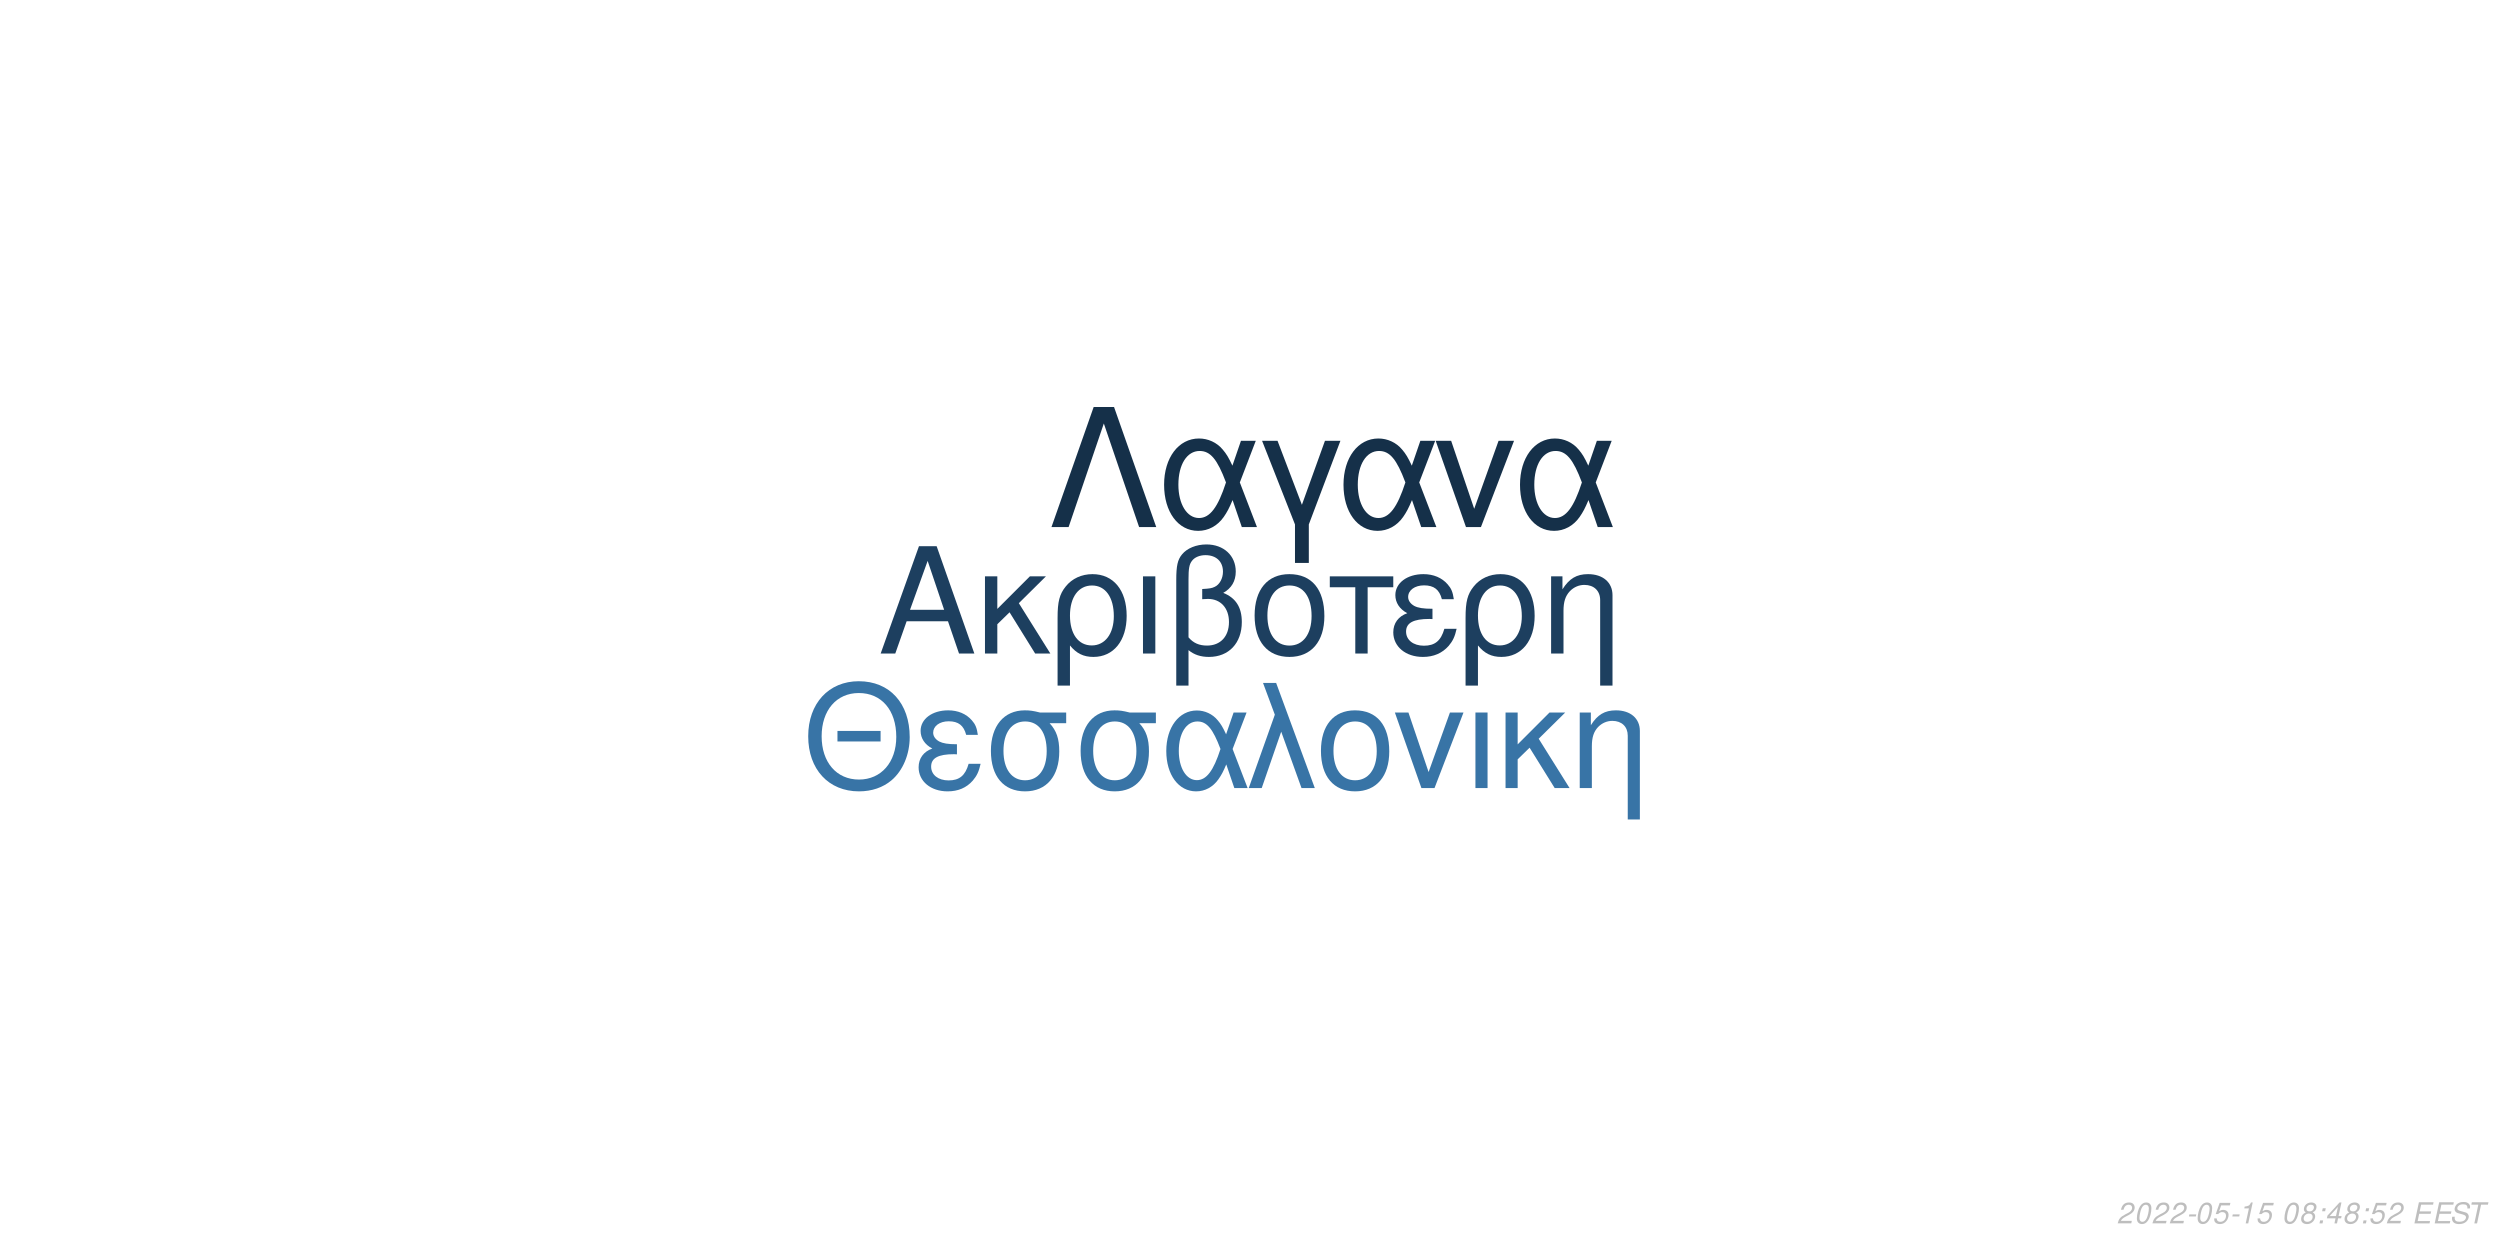
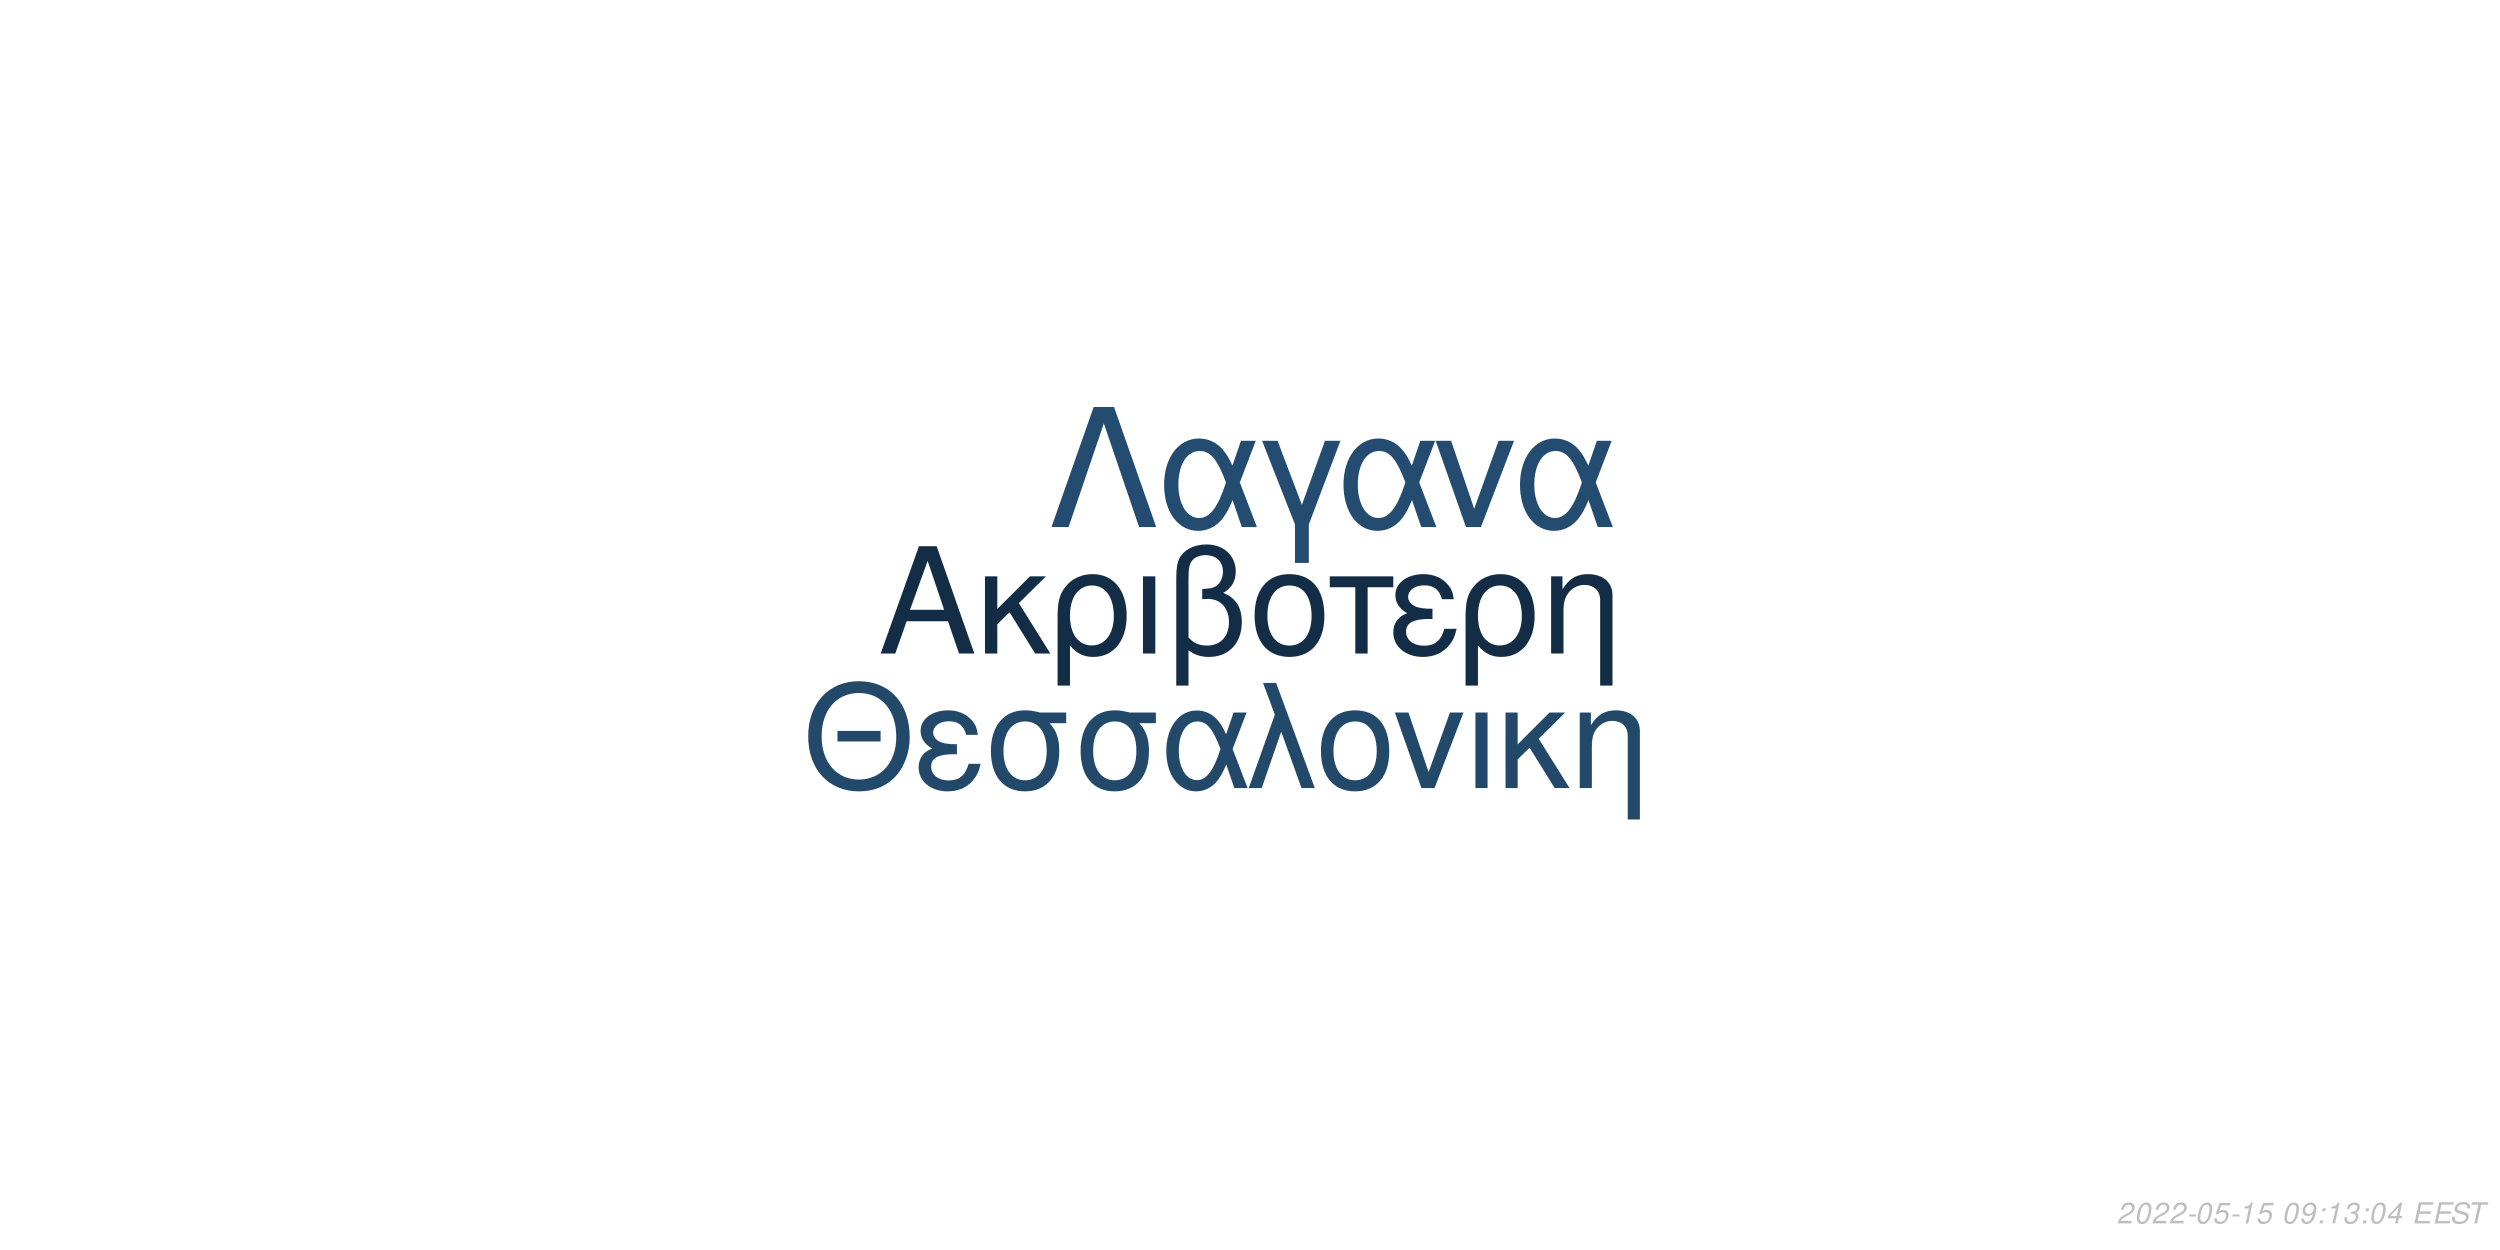
<svg xmlns="http://www.w3.org/2000/svg" xmlns:xlink="http://www.w3.org/1999/xlink" width="864pt" height="432pt" viewBox="0 0 864 432" version="1.1">
  <defs>
    <g>
      <symbol overflow="visible" id="glyph0-0">
        <path style="stroke:none;" d="" />
      </symbol>
      <symbol overflow="visible" id="glyph0-1">
        <path style="stroke:none;" d="M 24.125 -11.141 L 27.938 0 L 33.234 0 L 20.203 -37.094 L 14.094 -37.094 L 0.859 0 L 5.906 0 L 9.828 -11.141 Z M 22.797 -15.109 L 11 -15.109 L 17.094 -32.016 Z M 22.797 -15.109 " />
      </symbol>
      <symbol overflow="visible" id="glyph0-2">
        <path style="stroke:none;" d="M 7.172 -15.422 L 7.172 -26.672 L 2.906 -26.672 L 2.906 0 L 7.172 0 L 7.172 -10.125 L 11.406 -14.25 L 20.25 0 L 25.5 0 L 14.609 -17.406 L 23.969 -26.672 L 18.422 -26.672 Z M 7.172 -15.422 " />
      </symbol>
      <symbol overflow="visible" id="glyph0-3">
        <path style="stroke:none;" d="M 3 11.094 L 7.281 11.094 L 7.281 -2.797 C 9.516 -0.047 11.953 1.172 15.375 1.172 C 22.344 1.172 26.875 -4.422 26.875 -13.031 C 26.875 -21.891 22.297 -27.438 15.062 -27.438 C 11.297 -27.438 7.984 -25.906 5.797 -23.156 C 3.672 -20.516 3 -17.969 3 -12.359 Z M 14.906 -23.516 C 19.547 -23.516 22.438 -19.438 22.438 -12.922 C 22.438 -6.812 19.391 -2.797 14.812 -2.797 C 10.172 -2.797 7.281 -6.766 7.281 -13.125 C 7.281 -19.484 10.234 -23.516 14.906 -23.516 Z M 14.906 -23.516 " />
      </symbol>
      <symbol overflow="visible" id="glyph0-4">
        <path style="stroke:none;" d="M 3.516 0 L 7.781 0 L 7.781 -26.672 L 3.516 -26.672 Z M 3.516 0 " />
      </symbol>
      <symbol overflow="visible" id="glyph0-5">
        <path style="stroke:none;" d="M 4.016 11.094 L 8.25 11.094 L 8.25 -1.172 C 10.172 0.406 12.422 1.172 15.312 1.172 C 22.188 1.172 26.672 -3.609 26.672 -10.891 C 26.672 -15.984 24.578 -19.234 20.25 -20.969 C 23.109 -22.547 24.578 -25.031 24.578 -28.344 C 24.578 -33.844 20.406 -37.703 14.453 -37.703 C 10.938 -37.703 7.734 -36.391 6 -34.25 C 4.484 -32.422 4.016 -30.328 4.016 -25.391 Z M 8.25 -25.656 C 8.25 -29.359 8.5 -30.844 9.469 -32.062 C 10.375 -33.281 12.156 -34 14.094 -34 C 17.812 -34 20.156 -31.812 20.156 -28.297 C 20.156 -25.953 18.984 -23.812 17.297 -23.047 C 16.281 -22.547 15.469 -22.438 12.984 -22.297 L 12.984 -18.781 C 13.734 -18.828 14.344 -18.875 14.969 -18.875 C 19.344 -18.875 22.234 -15.719 22.234 -10.891 C 22.234 -5.906 19.281 -2.75 14.656 -2.75 C 11.953 -2.75 9.922 -3.609 8.25 -5.594 Z M 8.25 -25.656 " />
      </symbol>
      <symbol overflow="visible" id="glyph0-6">
        <path style="stroke:none;" d="M 14.094 -27.438 C 6.562 -27.438 2.094 -22.094 2.094 -13.125 C 2.094 -4.125 6.562 1.172 14.141 1.172 C 21.672 1.172 26.203 -4.172 26.203 -12.922 C 26.203 -22.188 21.828 -27.438 14.094 -27.438 Z M 14.141 -23.516 C 18.938 -23.516 21.781 -19.594 21.781 -12.984 C 21.781 -6.672 18.828 -2.75 14.141 -2.75 C 9.422 -2.75 6.516 -6.672 6.516 -13.125 C 6.516 -19.594 9.422 -23.516 14.141 -23.516 Z M 14.141 -23.516 " />
      </symbol>
      <symbol overflow="visible" id="glyph0-7">
        <path style="stroke:none;" d="M 7.891 0 L 12.156 0 L 12.156 -22.906 L 21.016 -22.906 L 21.016 -26.672 L -0.922 -26.672 L -0.922 -22.906 L 7.891 -22.906 Z M 7.891 0 " />
      </symbol>
      <symbol overflow="visible" id="glyph0-8">
        <path style="stroke:none;" d="M 14.562 -15.469 C 11.344 -15.469 9.562 -15.781 8.297 -16.438 C 6.922 -17.203 6.156 -18.328 6.156 -19.547 C 6.156 -21.891 8.453 -23.562 11.656 -23.562 C 15.062 -23.562 16.953 -22.094 17.812 -18.781 L 21.938 -18.781 C 21.578 -21.266 21.062 -22.5 19.797 -23.922 C 17.812 -26.203 14.906 -27.438 11.453 -27.438 C 5.797 -27.438 1.734 -24.375 1.734 -20.203 C 1.734 -17.609 3.156 -15.375 5.859 -13.938 C 2.797 -12.875 1.016 -10.484 1.016 -7.328 C 1.016 -2.391 5.297 1.172 11.25 1.172 C 14.969 1.172 17.906 -0.109 20.156 -2.641 C 21.578 -4.328 22.297 -5.797 22.906 -8.547 L 18.672 -8.547 C 17.5 -4.422 15.422 -2.703 11.609 -2.703 C 7.938 -2.703 5.438 -4.688 5.438 -7.578 C 5.438 -10.578 7.938 -11.953 13.484 -11.953 C 13.641 -11.953 14.094 -11.953 14.562 -11.906 Z M 14.562 -15.469 " />
      </symbol>
      <symbol overflow="visible" id="glyph0-9">
        <path style="stroke:none;" d="M 3.562 -26.672 L 3.562 0 L 7.844 0 L 7.844 -14.703 C 7.844 -17.906 8.5 -19.891 10.031 -21.531 C 11.406 -22.953 13.188 -23.719 15.062 -23.719 C 18.375 -23.719 20.516 -21.672 20.516 -18.469 L 20.516 11.094 L 24.781 11.094 L 24.781 -20.156 C 24.781 -24.578 21.469 -27.438 16.328 -27.438 C 12.359 -27.438 9.828 -25.906 7.484 -22.188 L 7.484 -26.672 Z M 3.562 -26.672 " />
      </symbol>
      <symbol overflow="visible" id="glyph1-0">
        <path style="stroke:none;" d="" />
      </symbol>
      <symbol overflow="visible" id="glyph1-1">
        <path style="stroke:none;" d="M 26.859 -19.734 L 11.953 -19.734 L 11.953 -16.094 L 26.859 -16.094 Z M 19.328 -36.922 C 8.922 -36.922 1.844 -29.25 1.844 -17.891 C 1.844 -6.484 8.875 1.141 19.391 1.141 C 23.812 1.141 27.703 -0.203 30.641 -2.688 C 34.578 -6.031 36.922 -11.656 36.922 -17.594 C 36.922 -29.297 30 -36.922 19.328 -36.922 Z M 19.328 -32.844 C 27.203 -32.844 32.281 -26.906 32.281 -17.688 C 32.281 -8.922 27.062 -2.938 19.391 -2.938 C 11.609 -2.938 6.484 -8.922 6.484 -17.891 C 6.484 -26.859 11.609 -32.844 19.328 -32.844 Z M 19.328 -32.844 " />
      </symbol>
      <symbol overflow="visible" id="glyph1-2">
        <path style="stroke:none;" d="M 14.25 -15.141 C 11.109 -15.141 9.375 -15.453 8.125 -16.094 C 6.781 -16.844 6.031 -17.938 6.031 -19.141 C 6.031 -21.422 8.266 -23.078 11.406 -23.078 C 14.75 -23.078 16.594 -21.625 17.438 -18.391 L 21.469 -18.391 C 21.125 -20.828 20.625 -22.031 19.391 -23.422 C 17.438 -25.656 14.594 -26.859 11.219 -26.859 C 5.688 -26.859 1.688 -23.875 1.688 -19.781 C 1.688 -17.234 3.094 -15.047 5.734 -13.656 C 2.734 -12.609 1 -10.266 1 -7.172 C 1 -2.344 5.188 1.141 11.016 1.141 C 14.656 1.141 17.547 -0.094 19.734 -2.594 C 21.125 -4.234 21.828 -5.688 22.422 -8.375 L 18.281 -8.375 C 17.141 -4.328 15.094 -2.641 11.359 -2.641 C 7.766 -2.641 5.328 -4.578 5.328 -7.422 C 5.328 -10.359 7.766 -11.703 13.203 -11.703 C 13.359 -11.703 13.797 -11.703 14.25 -11.656 Z M 14.25 -15.141 " />
      </symbol>
      <symbol overflow="visible" id="glyph1-3">
        <path style="stroke:none;" d="M 29 -26.109 L 19.938 -26.109 C 17.594 -26.703 16.438 -26.859 14.703 -26.859 C 7.469 -26.859 2.984 -21.469 2.984 -12.859 C 2.984 -4.031 7.375 1.141 14.797 1.141 C 22.172 1.141 26.609 -4.078 26.609 -12.656 C 26.609 -17.047 25.656 -19.828 23.266 -22.422 L 29 -22.422 Z M 14.797 -23.016 C 19.531 -23.016 22.266 -19.234 22.266 -12.75 C 22.266 -6.531 19.438 -2.688 14.797 -2.688 C 10.172 -2.688 7.328 -6.531 7.328 -12.859 C 7.328 -19.188 10.172 -23.016 14.797 -23.016 Z M 14.797 -23.016 " />
      </symbol>
      <symbol overflow="visible" id="glyph1-4">
        <path style="stroke:none;" d="M 29.344 -26.109 L 24.859 -26.109 L 22.266 -18.578 C 21.125 -21.031 20.484 -22.125 19.328 -23.469 C 17.547 -25.609 14.906 -26.812 12.156 -26.812 C 5.984 -26.812 1.594 -20.984 1.594 -12.812 C 1.594 -4.578 5.828 1.141 11.906 1.141 C 14.953 1.141 17.734 -0.344 19.625 -3.047 C 20.672 -4.531 21.281 -5.688 22.328 -8.172 L 25.109 0 L 29.703 0 L 24.516 -13.5 Z M 20.328 -13.5 C 17.891 -5.922 15.453 -2.734 12.156 -2.734 C 8.516 -2.734 5.922 -6.922 5.922 -12.812 C 5.922 -18.938 8.516 -23.016 12.359 -23.016 C 15.594 -23.016 17.688 -20.531 20.328 -13.5 Z M 20.328 -13.5 " />
      </symbol>
      <symbol overflow="visible" id="glyph1-5">
        <path style="stroke:none;" d="M 1.094 0 L 5.578 0 L 12.312 -19.484 L 19.328 0 L 23.922 0 L 10.562 -36.328 L 6.031 -36.328 L 10.109 -25.359 Z M 1.094 0 " />
      </symbol>
      <symbol overflow="visible" id="glyph1-6">
        <path style="stroke:none;" d="M 13.797 -26.859 C 6.422 -26.859 2.047 -21.625 2.047 -12.859 C 2.047 -4.031 6.422 1.141 13.859 1.141 C 21.234 1.141 25.656 -4.078 25.656 -12.656 C 25.656 -21.719 21.375 -26.859 13.797 -26.859 Z M 13.859 -23.016 C 18.531 -23.016 21.328 -19.188 21.328 -12.703 C 21.328 -6.531 18.438 -2.688 13.859 -2.688 C 9.219 -2.688 6.375 -6.531 6.375 -12.859 C 6.375 -19.188 9.219 -23.016 13.859 -23.016 Z M 13.859 -23.016 " />
      </symbol>
      <symbol overflow="visible" id="glyph1-7">
        <path style="stroke:none;" d="M 14.297 0 L 24.312 -26.109 L 19.625 -26.109 L 12.25 -5.531 L 5.281 -26.109 L 0.594 -26.109 L 9.766 0 Z M 14.297 0 " />
      </symbol>
      <symbol overflow="visible" id="glyph1-8">
        <path style="stroke:none;" d="M 3.438 0 L 7.625 0 L 7.625 -26.109 L 3.438 -26.109 Z M 3.438 0 " />
      </symbol>
      <symbol overflow="visible" id="glyph1-9">
        <path style="stroke:none;" d="M 7.031 -15.094 L 7.031 -26.109 L 2.844 -26.109 L 2.844 0 L 7.031 0 L 7.031 -9.922 L 11.156 -13.953 L 19.828 0 L 24.969 0 L 14.297 -17.047 L 23.469 -26.109 L 18.031 -26.109 Z M 7.031 -15.094 " />
      </symbol>
      <symbol overflow="visible" id="glyph1-10">
        <path style="stroke:none;" d="M 3.484 -26.109 L 3.484 0 L 7.672 0 L 7.672 -14.406 C 7.672 -17.547 8.328 -19.484 9.812 -21.078 C 11.156 -22.469 12.906 -23.219 14.75 -23.219 C 17.984 -23.219 20.078 -21.234 20.078 -18.094 L 20.078 10.859 L 24.266 10.859 L 24.266 -19.734 C 24.266 -24.062 21.031 -26.859 16 -26.859 C 12.109 -26.859 9.609 -25.359 7.328 -21.719 L 7.328 -26.109 Z M 3.484 -26.109 " />
      </symbol>
      <symbol overflow="visible" id="glyph2-0">
        <path style="stroke:none;" d="" />
      </symbol>
      <symbol overflow="visible" id="glyph2-1">
        <path style="stroke:none;" d="M 22.531 -41.484 L 15.484 -41.484 L 0.906 0 L 6.828 0 L 19 -35.797 L 31.188 0 L 37.109 0 Z M 22.531 -41.484 " />
      </symbol>
      <symbol overflow="visible" id="glyph2-2">
        <path style="stroke:none;" d="M 33.516 -29.812 L 28.391 -29.812 L 25.438 -21.219 C 24.125 -24.016 23.391 -25.266 22.078 -26.797 C 20.031 -29.25 17.016 -30.609 13.891 -30.609 C 6.828 -30.609 1.828 -23.953 1.828 -14.625 C 1.828 -5.234 6.656 1.312 13.594 1.312 C 17.078 1.312 20.266 -0.391 22.422 -3.469 C 23.609 -5.172 24.297 -6.484 25.5 -9.328 L 28.688 0 L 33.922 0 L 28 -15.422 Z M 23.219 -15.422 C 20.422 -6.766 17.641 -3.125 13.891 -3.125 C 9.734 -3.125 6.766 -7.906 6.766 -14.625 C 6.766 -21.625 9.734 -26.297 14.109 -26.297 C 17.812 -26.297 20.203 -23.453 23.219 -15.422 Z M 23.219 -15.422 " />
      </symbol>
      <symbol overflow="visible" id="glyph2-3">
        <path style="stroke:none;" d="M 12.062 12.406 L 16.844 12.406 L 16.844 -0.906 L 27.766 -29.812 L 22.422 -29.812 L 14.453 -7.688 L 6.031 -29.812 L 0.688 -29.812 L 12.062 -0.906 Z M 12.062 12.406 " />
      </symbol>
      <symbol overflow="visible" id="glyph2-4">
        <path style="stroke:none;" d="M 16.328 0 L 27.766 -29.812 L 22.422 -29.812 L 14 -6.312 L 6.031 -29.812 L 0.688 -29.812 L 11.156 0 Z M 16.328 0 " />
      </symbol>
      <symbol overflow="visible" id="glyph3-0">
        <path style="stroke:none;" d="" />
      </symbol>
      <symbol overflow="visible" id="glyph3-1">
        <path style="stroke:none;" d="M 5.234 -0.875 L 1.469 -0.875 C 1.641 -1.375 2.203 -1.891 3.109 -2.344 L 4.234 -2.938 C 5.562 -3.625 6.219 -4.469 6.219 -5.484 C 6.219 -5.938 6.062 -6.359 5.797 -6.656 C 5.469 -7.047 4.984 -7.234 4.312 -7.234 C 2.766 -7.234 1.891 -6.453 1.484 -4.734 L 2.375 -4.734 C 2.484 -5.188 2.609 -5.484 2.797 -5.75 C 3.094 -6.203 3.609 -6.453 4.188 -6.453 C 4.891 -6.453 5.344 -6.031 5.344 -5.375 C 5.344 -4.703 4.859 -4.094 4.016 -3.656 L 2.984 -3.125 C 1.234 -2.188 0.797 -1.656 0.344 -0.016 L 5.047 -0.016 Z M 5.234 -0.875 " />
      </symbol>
      <symbol overflow="visible" id="glyph3-2">
        <path style="stroke:none;" d="M 4.203 -7.234 C 3.375 -7.234 2.688 -6.812 2.125 -5.984 C 1.484 -5.047 0.984 -3.188 0.984 -1.734 C 0.984 -1.109 1.172 -0.562 1.484 -0.266 C 1.797 0.047 2.281 0.234 2.766 0.234 C 3.625 0.234 4.281 -0.156 4.859 -1.016 C 5.516 -1.953 6 -3.797 6 -5.266 C 6 -6.5 5.328 -7.234 4.203 -7.234 Z M 4.094 -6.453 C 4.734 -6.453 5.125 -5.984 5.125 -5.156 C 5.125 -4.203 4.781 -2.625 4.406 -1.812 C 3.984 -0.938 3.516 -0.547 2.875 -0.547 C 2.25 -0.547 1.875 -1.031 1.875 -1.828 C 1.875 -2.797 2.203 -4.344 2.594 -5.203 C 2.984 -6.047 3.453 -6.453 4.094 -6.453 Z M 4.094 -6.453 " />
      </symbol>
      <symbol overflow="visible" id="glyph3-3">
        <path style="stroke:none;" d="M 3.516 -3.125 L 1.125 -3.125 L 0.969 -2.406 L 3.359 -2.406 Z M 3.516 -3.125 " />
      </symbol>
      <symbol overflow="visible" id="glyph3-4">
        <path style="stroke:none;" d="M 6.297 -7.094 L 2.594 -7.094 L 1.234 -3.234 L 2.047 -3.234 C 2.656 -3.766 2.938 -3.906 3.531 -3.906 C 4.328 -3.906 4.797 -3.453 4.797 -2.688 C 4.797 -1.438 3.969 -0.547 2.828 -0.547 C 2.031 -0.547 1.609 -0.938 1.578 -1.734 L 0.703 -1.734 L 0.703 -1.516 C 0.703 -0.938 0.844 -0.547 1.188 -0.266 C 1.562 0.062 2.078 0.234 2.703 0.234 C 3.656 0.234 4.391 -0.156 4.984 -0.922 C 5.422 -1.5 5.672 -2.234 5.672 -2.953 C 5.672 -4 4.938 -4.672 3.812 -4.672 C 3.328 -4.672 2.906 -4.547 2.406 -4.234 L 3.109 -6.219 L 6.109 -6.219 Z M 6.297 -7.094 " />
      </symbol>
      <symbol overflow="visible" id="glyph3-5">
        <path style="stroke:none;" d="M 3.703 -5.188 L 2.594 0 L 3.469 0 L 5.016 -7.234 L 4.438 -7.234 C 3.906 -6.156 3.688 -6.016 2.234 -5.812 L 2.109 -5.188 Z M 3.703 -5.188 " />
      </symbol>
      <symbol overflow="visible" id="glyph3-6">
        <path style="stroke:none;" d="" />
      </symbol>
      <symbol overflow="visible" id="glyph3-7">
-         <path style="stroke:none;" d="M 4.766 -3.797 C 5.078 -3.969 5.234 -4.078 5.438 -4.234 C 5.812 -4.594 6.062 -5.172 6.062 -5.734 C 6.062 -6.625 5.344 -7.234 4.266 -7.234 C 2.812 -7.234 1.703 -6.219 1.703 -4.875 C 1.703 -4.406 1.875 -4.125 2.359 -3.812 C 1.297 -3.312 0.75 -2.516 0.75 -1.469 C 0.75 -0.438 1.547 0.234 2.812 0.234 C 3.656 0.234 4.359 -0.094 4.938 -0.734 C 5.359 -1.234 5.609 -1.859 5.609 -2.438 C 5.609 -3.047 5.312 -3.516 4.766 -3.797 Z M 4.109 -6.453 C 4.797 -6.453 5.188 -6.125 5.188 -5.578 C 5.188 -5.266 5.062 -4.922 4.859 -4.672 C 4.562 -4.312 4.188 -4.156 3.656 -4.156 C 2.984 -4.156 2.594 -4.453 2.594 -4.984 C 2.594 -5.859 3.203 -6.453 4.109 -6.453 Z M 3.453 -3.406 C 4.234 -3.406 4.734 -2.984 4.734 -2.312 C 4.734 -1.312 3.922 -0.547 2.875 -0.547 C 2.125 -0.547 1.625 -0.969 1.625 -1.625 C 1.625 -2.609 2.438 -3.406 3.453 -3.406 Z M 3.453 -3.406 " />
+         <path style="stroke:none;" d="M 0.844 -1.656 C 0.844 -1.547 0.844 -1.438 0.844 -1.375 C 0.844 -0.406 1.531 0.234 2.578 0.234 C 3.203 0.234 3.766 0.016 4.297 -0.438 C 4.938 -1 5.312 -1.656 5.594 -2.719 C 5.844 -3.672 6.016 -4.766 6.016 -5.375 C 6.016 -5.844 5.844 -6.328 5.547 -6.656 C 5.203 -7.031 4.703 -7.234 4.062 -7.234 C 2.516 -7.234 1.297 -5.938 1.297 -4.266 C 1.297 -3.203 1.984 -2.547 3.047 -2.547 C 3.484 -2.547 3.953 -2.672 4.281 -2.891 C 4.406 -2.984 4.547 -3.078 4.828 -3.344 C 4.438 -1.484 3.703 -0.547 2.703 -0.547 C 2.109 -0.547 1.719 -0.938 1.719 -1.547 L 1.719 -1.656 Z M 3.953 -6.453 C 4.625 -6.453 5.141 -5.953 5.141 -5.281 C 5.141 -4.188 4.312 -3.312 3.297 -3.312 C 2.594 -3.312 2.172 -3.734 2.172 -4.453 C 2.172 -5.562 2.984 -6.453 3.953 -6.453 Z M 3.953 -6.453 " />
      </symbol>
      <symbol overflow="visible" id="glyph3-8">
        <path style="stroke:none;" d="M 2.359 -1.031 L 1.312 -1.031 L 1.094 0 L 2.141 0 Z M 3.266 -5.234 L 2.219 -5.234 L 2 -4.203 L 3.047 -4.203 Z M 3.266 -5.234 " />
      </symbol>
      <symbol overflow="visible" id="glyph3-9">
+         <path style="stroke:none;" d="M 2.922 -3.312 C 3.125 -3.344 3.234 -3.344 3.375 -3.344 C 4.203 -3.344 4.688 -3 4.688 -2.406 C 4.688 -1.312 3.906 -0.547 2.781 -0.547 C 2.047 -0.547 1.594 -0.938 1.594 -1.562 C 1.594 -1.719 1.609 -1.844 1.656 -2.094 L 0.766 -2.094 C 0.734 -1.797 0.719 -1.641 0.719 -1.469 C 0.719 -0.375 1.406 0.234 2.641 0.234 C 3.547 0.234 4.297 -0.078 4.812 -0.656 C 5.266 -1.156 5.562 -1.875 5.562 -2.547 C 5.562 -3.125 5.344 -3.453 4.797 -3.734 C 5.641 -4.234 6.016 -4.844 6.016 -5.734 C 6.016 -6.656 5.312 -7.234 4.203 -7.234 C 3.375 -7.234 2.672 -6.938 2.188 -6.375 C 1.891 -6.031 1.703 -5.641 1.516 -4.906 L 2.391 -4.906 C 2.5 -5.359 2.594 -5.594 2.734 -5.812 C 3.047 -6.234 3.516 -6.453 4.078 -6.453 C 4.734 -6.453 5.141 -6.125 5.141 -5.578 C 5.141 -5.188 5.016 -4.797 4.797 -4.547 C 4.516 -4.234 4 -4.062 3.266 -4.062 L 3.078 -4.062 Z M 2.922 -3.312 " />
+       </symbol>
+       <symbol overflow="visible" id="glyph3-10">
        <path style="stroke:none;" d="M 3.625 -1.75 L 3.266 0 L 4.141 0 L 4.516 -1.75 L 5.562 -1.75 L 5.734 -2.531 L 4.688 -2.531 L 5.688 -7.234 L 5.016 -7.234 L 0.844 -2.672 L 0.641 -1.75 Z M 3.797 -2.531 L 1.594 -2.531 L 4.469 -5.703 Z M 3.797 -2.531 " />
      </symbol>
-       <symbol overflow="visible" id="glyph3-10">
+       <symbol overflow="visible" id="glyph3-11">
        <path style="stroke:none;" d="M 2.547 -3.312 L 6.5 -3.312 L 6.688 -4.141 L 2.719 -4.141 L 3.219 -6.469 L 7.344 -6.469 L 7.516 -7.297 L 2.453 -7.297 L 0.906 0 L 6.125 0 L 6.297 -0.812 L 2.016 -0.812 Z M 2.547 -3.312 " />
      </symbol>
-       <symbol overflow="visible" id="glyph3-11">
+       <symbol overflow="visible" id="glyph3-12">
        <path style="stroke:none;" d="M 7.062 -5.156 C 7.125 -5.438 7.141 -5.562 7.141 -5.703 C 7.141 -6.156 6.938 -6.594 6.594 -6.891 C 6.188 -7.25 5.656 -7.406 4.875 -7.406 C 3.844 -7.406 3.047 -7.125 2.5 -6.562 C 2.094 -6.141 1.781 -5.438 1.781 -4.922 C 1.781 -4.297 2.219 -3.766 2.891 -3.562 L 4.594 -3.094 C 5.406 -2.859 5.734 -2.578 5.734 -2.094 C 5.734 -1.781 5.547 -1.406 5.266 -1.141 C 4.844 -0.766 4.266 -0.578 3.453 -0.578 C 2.328 -0.578 1.812 -0.984 1.812 -1.906 C 1.812 -2.047 1.812 -2.125 1.844 -2.312 L 0.984 -2.312 C 0.906 -2.062 0.891 -1.906 0.891 -1.688 C 0.891 -0.484 1.797 0.234 3.297 0.234 C 4.359 0.234 5.234 -0.062 5.812 -0.609 C 6.344 -1.078 6.688 -1.797 6.688 -2.375 C 6.688 -2.641 6.609 -2.906 6.453 -3.156 C 6.234 -3.5 5.938 -3.703 5.469 -3.828 L 3.75 -4.312 C 2.984 -4.547 2.734 -4.734 2.734 -5.188 C 2.734 -5.547 2.875 -5.844 3.188 -6.109 C 3.547 -6.438 4.031 -6.594 4.703 -6.594 C 5.266 -6.594 5.688 -6.484 5.906 -6.297 C 6.094 -6.125 6.219 -5.797 6.219 -5.516 C 6.219 -5.422 6.203 -5.344 6.188 -5.156 Z M 7.062 -5.156 " />
      </symbol>
-       <symbol overflow="visible" id="glyph3-12">
+       <symbol overflow="visible" id="glyph3-13">
        <path style="stroke:none;" d="M 4.938 -6.469 L 7.312 -6.469 L 7.484 -7.297 L 1.75 -7.297 L 1.578 -6.469 L 3.984 -6.469 L 2.609 0 L 3.547 0 Z M 4.938 -6.469 " />
      </symbol>
    </g>
  </defs>
  <g id="surface1">
    <rect x="0" y="0" width="864" height="432" style="fill:rgb(100%,100%,100%);fill-opacity:1;stroke:none;" />
-     <g style="fill:rgb(11.373%,24.706%,37.255%);fill-opacity:1;">
+     <g style="fill:rgb(7.843%,17.647%,27.451%);fill-opacity:1;">
      <use xlink:href="#glyph0-1" x="303.5" y="225.861" />
      <use xlink:href="#glyph0-2" x="337.5" y="225.861" />
      <use xlink:href="#glyph0-3" x="362.5" y="225.861" />
      <use xlink:href="#glyph0-4" x="391.5" y="225.861" />
      <use xlink:href="#glyph0-5" x="402.5" y="225.861" />
      <use xlink:href="#glyph0-6" x="431.5" y="225.861" />
      <use xlink:href="#glyph0-7" x="460.5" y="225.861" />
      <use xlink:href="#glyph0-8" x="480.5" y="225.861" />
      <use xlink:href="#glyph0-3" x="503.5" y="225.861" />
      <use xlink:href="#glyph0-9" x="532.5" y="225.861" />
    </g>
-     <g style="fill:rgb(21.961%,45.49%,65.098%);fill-opacity:1;">
+     <g style="fill:rgb(13.333%,28.235%,41.569%);fill-opacity:1;">
      <use xlink:href="#glyph1-1" x="277.473" y="272.354" />
      <use xlink:href="#glyph1-2" x="316.473" y="272.354" />
      <use xlink:href="#glyph1-3" x="339.473" y="272.354" />
      <use xlink:href="#glyph1-3" x="370.473" y="272.354" />
      <use xlink:href="#glyph1-4" x="401.473" y="272.354" />
      <use xlink:href="#glyph1-5" x="430.473" y="272.354" />
      <use xlink:href="#glyph1-6" x="454.473" y="272.354" />
      <use xlink:href="#glyph1-7" x="481.473" y="272.354" />
      <use xlink:href="#glyph1-8" x="506.473" y="272.354" />
      <use xlink:href="#glyph1-9" x="517.473" y="272.354" />
      <use xlink:href="#glyph1-10" x="542.473" y="272.354" />
    </g>
-     <g style="fill:rgb(8.235%,18.824%,28.627%);fill-opacity:1;">
+     <g style="fill:rgb(14.118%,29.804%,43.922%);fill-opacity:1;">
      <use xlink:href="#glyph2-1" x="362.484" y="182.152" />
      <use xlink:href="#glyph2-2" x="400.484" y="182.152" />
      <use xlink:href="#glyph2-3" x="435.484" y="182.152" />
      <use xlink:href="#glyph2-2" x="462.484" y="182.152" />
      <use xlink:href="#glyph2-4" x="495.484" y="182.152" />
      <use xlink:href="#glyph2-2" x="523.484" y="182.152" />
    </g>
    <g style="fill:rgb(74.51%,74.51%,74.51%);fill-opacity:1;">
      <use xlink:href="#glyph3-1" x="731.52" y="422.81" />
      <use xlink:href="#glyph3-2" x="737.52" y="422.81" />
      <use xlink:href="#glyph3-1" x="743.52" y="422.81" />
      <use xlink:href="#glyph3-1" x="749.52" y="422.81" />
      <use xlink:href="#glyph3-3" x="755.52" y="422.81" />
      <use xlink:href="#glyph3-2" x="758.52" y="422.81" />
      <use xlink:href="#glyph3-4" x="764.52" y="422.81" />
      <use xlink:href="#glyph3-3" x="770.52" y="422.81" />
      <use xlink:href="#glyph3-5" x="773.52" y="422.81" />
      <use xlink:href="#glyph3-4" x="779.52" y="422.81" />
      <use xlink:href="#glyph3-6" x="785.52" y="422.81" />
      <use xlink:href="#glyph3-2" x="788.52" y="422.81" />
      <use xlink:href="#glyph3-7" x="794.52" y="422.81" />
      <use xlink:href="#glyph3-8" x="800.52" y="422.81" />
-       <use xlink:href="#glyph3-9" x="803.52" y="422.81" />
-       <use xlink:href="#glyph3-7" x="809.52" y="422.81" />
+       <use xlink:href="#glyph3-5" x="803.52" y="422.81" />
+       <use xlink:href="#glyph3-9" x="809.52" y="422.81" />
      <use xlink:href="#glyph3-8" x="815.52" y="422.81" />
-       <use xlink:href="#glyph3-4" x="818.52" y="422.81" />
-       <use xlink:href="#glyph3-1" x="824.52" y="422.81" />
+       <use xlink:href="#glyph3-2" x="818.52" y="422.81" />
+       <use xlink:href="#glyph3-10" x="824.52" y="422.81" />
      <use xlink:href="#glyph3-6" x="830.52" y="422.81" />
-       <use xlink:href="#glyph3-10" x="833.52" y="422.81" />
-       <use xlink:href="#glyph3-10" x="840.52" y="422.81" />
-       <use xlink:href="#glyph3-11" x="846.52" y="422.81" />
-       <use xlink:href="#glyph3-12" x="852.52" y="422.81" />
+       <use xlink:href="#glyph3-11" x="833.52" y="422.81" />
+       <use xlink:href="#glyph3-11" x="840.52" y="422.81" />
+       <use xlink:href="#glyph3-12" x="846.52" y="422.81" />
+       <use xlink:href="#glyph3-13" x="852.52" y="422.81" />
    </g>
  </g>
</svg>
